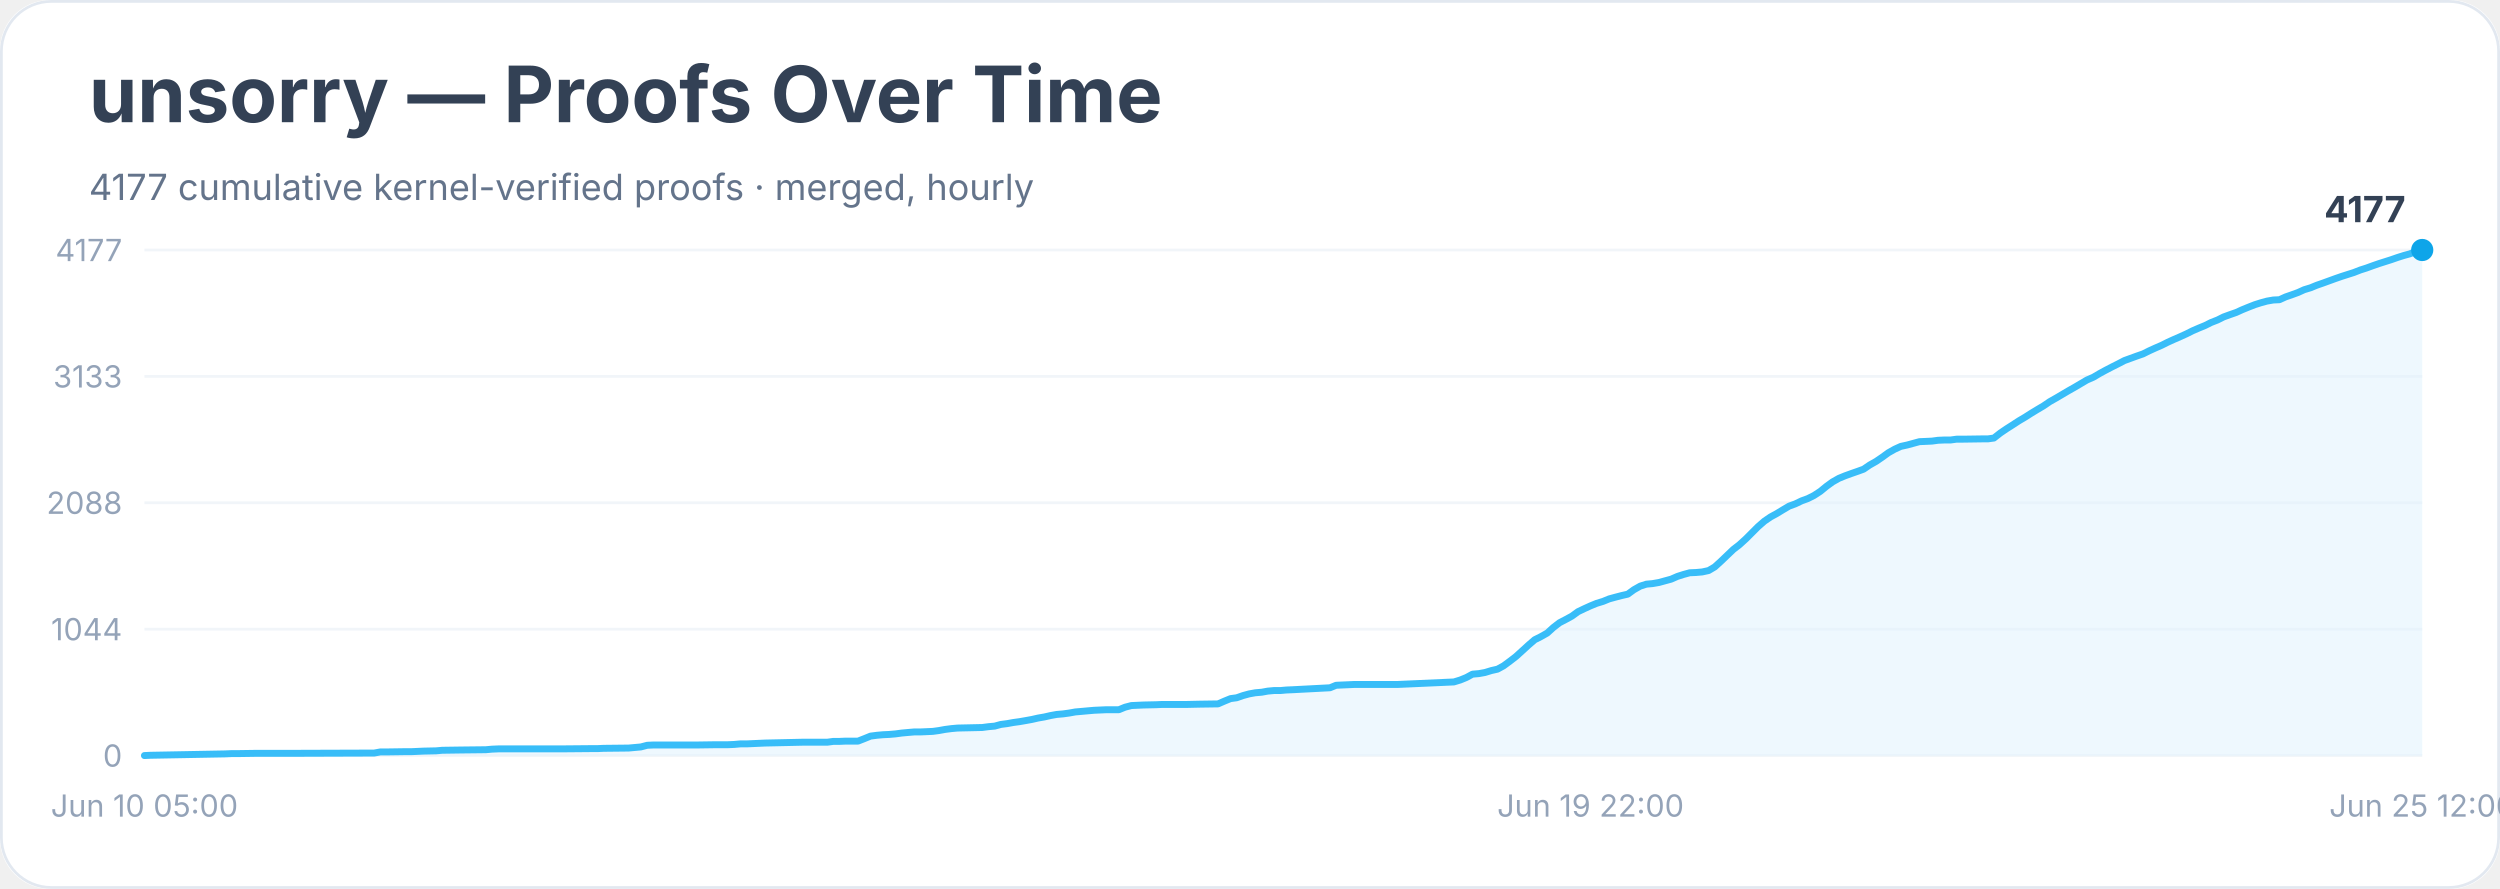
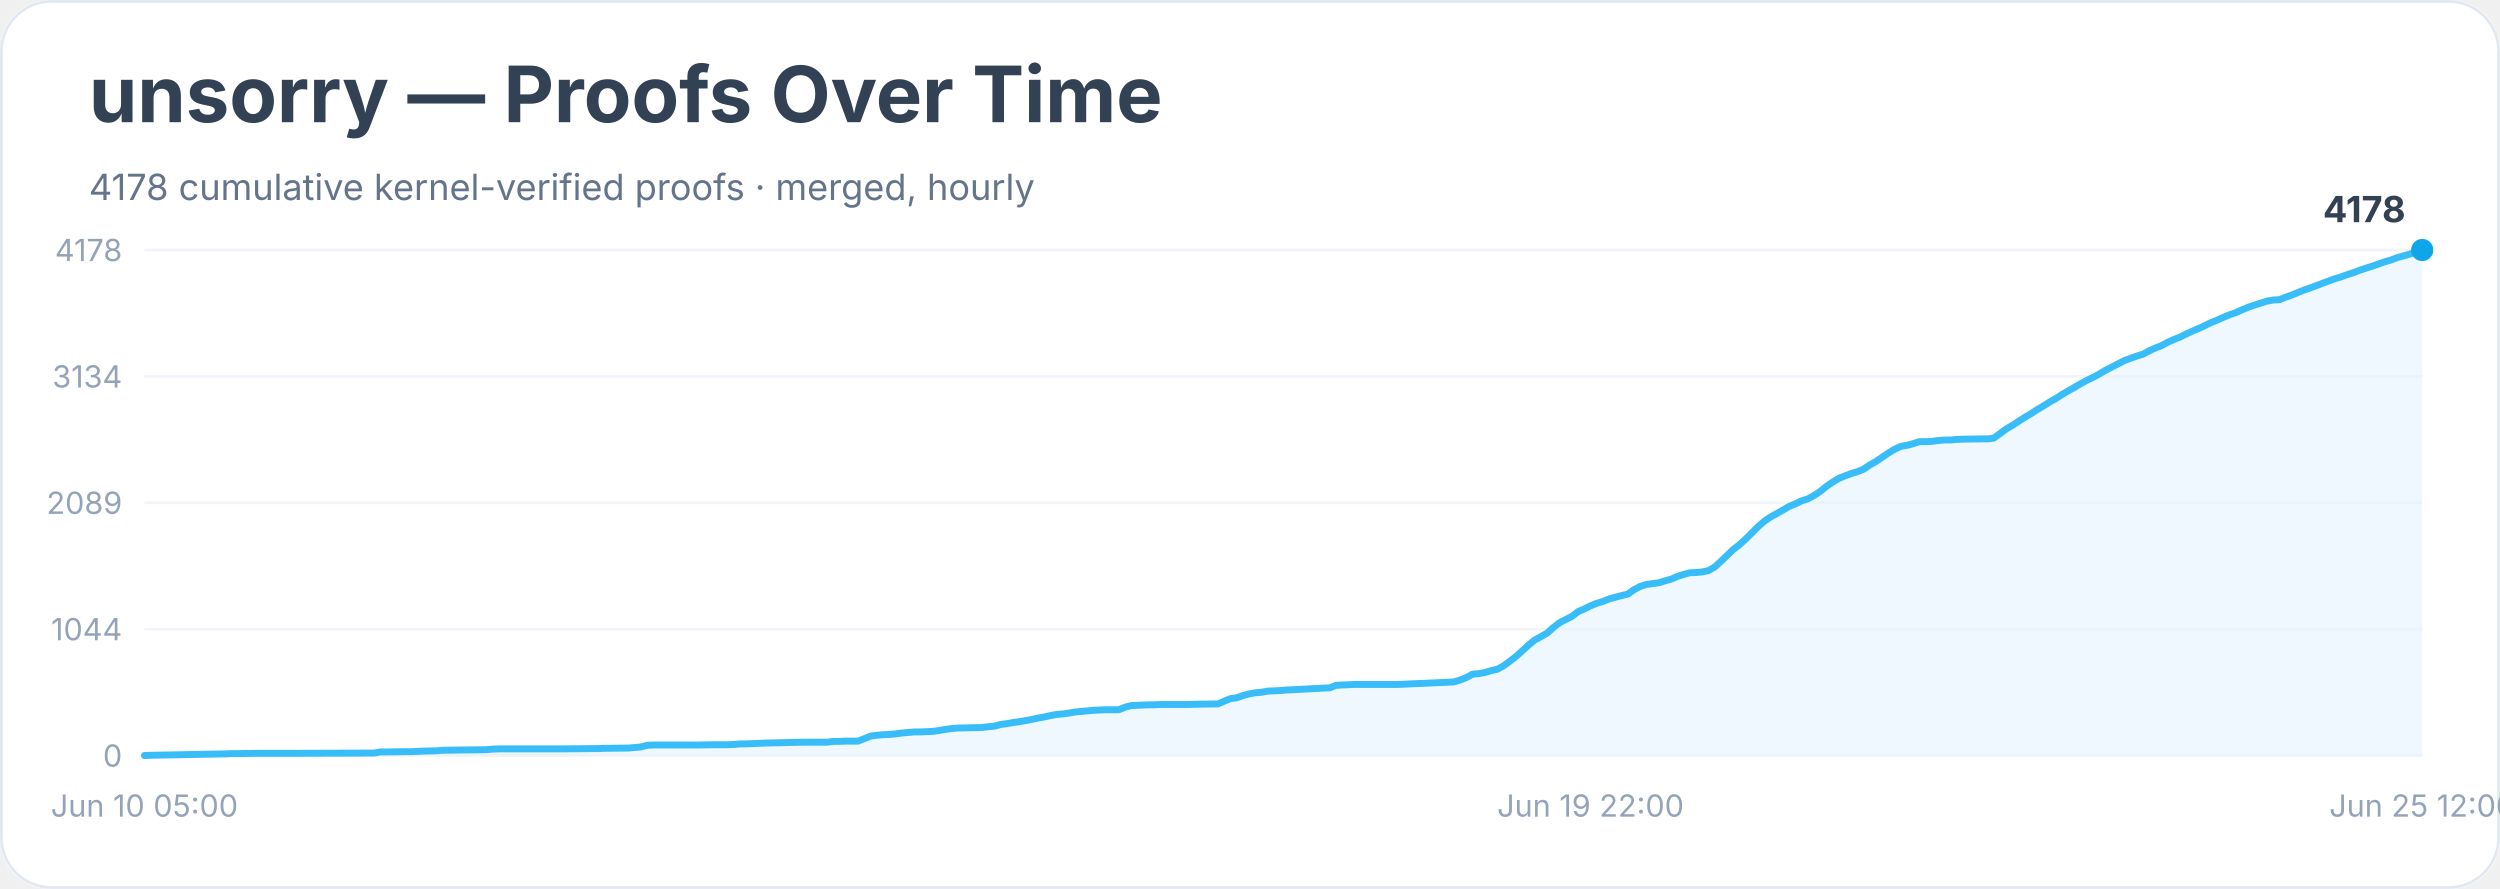
<svg xmlns="http://www.w3.org/2000/svg" width="900" height="320" viewBox="0 0 900 320" role="img" aria-labelledby="title desc">
  <rect width="900" height="100%" rx="18" fill="#ffffff" />
  <rect x="0.5" y="0.5" width="899" height="319" rx="18" fill="none" stroke="#e2e8f0" />
  <text x="32" y="44" font-family="Inter, system-ui, sans-serif" font-size="28" font-weight="700" fill="#334155">unsorry — Proofs Over Time</text>
-   <text x="32" y="72" font-family="Inter, system-ui, sans-serif" font-size="13" fill="#64748b">4177 cumulative kernel-verified proofs · merged, hourly</text>
+   <text x="32" y="72" font-family="Inter, system-ui, sans-serif" font-size="13" fill="#64748b">4178 cumulative kernel-verified proofs · merged, hourly</text>
  <line x1="52" y1="272.0" x2="872" y2="272.0" stroke="#f1f5f9" />
  <text x="44" y="276.0" text-anchor="end" font-family="Inter, system-ui, sans-serif" font-size="11" fill="#94a3b8">0</text>
  <line x1="52" y1="226.5" x2="872" y2="226.5" stroke="#f1f5f9" />
  <text x="44" y="230.5" text-anchor="end" font-family="Inter, system-ui, sans-serif" font-size="11" fill="#94a3b8">1044</text>
  <line x1="52" y1="181.0" x2="872" y2="181.0" stroke="#f1f5f9" />
-   <text x="44" y="185.0" text-anchor="end" font-family="Inter, system-ui, sans-serif" font-size="11" fill="#94a3b8">2088</text>
+   <text x="44" y="185.0" text-anchor="end" font-family="Inter, system-ui, sans-serif" font-size="11" fill="#94a3b8">2089</text>
  <line x1="52" y1="135.5" x2="872" y2="135.5" stroke="#f1f5f9" />
-   <text x="44" y="139.5" text-anchor="end" font-family="Inter, system-ui, sans-serif" font-size="11" fill="#94a3b8">3133</text>
+   <text x="44" y="139.5" text-anchor="end" font-family="Inter, system-ui, sans-serif" font-size="11" fill="#94a3b8">3134</text>
  <line x1="52" y1="90.0" x2="872" y2="90.0" stroke="#f1f5f9" />
-   <text x="44" y="94.0" text-anchor="end" font-family="Inter, system-ui, sans-serif" font-size="11" fill="#94a3b8">4177</text>
-   <polygon points="52.0,272.0 52.0,272.0 54.2,271.9 81.0,271.4 83.3,271.3 85.5,271.3 92.2,271.2 105.6,271.2 134.7,271.1 136.9,270.7 139.1,270.7 145.8,270.6 148.1,270.6 150.3,270.5 152.5,270.4 157.0,270.3 159.2,270.1 166.0,270.0 174.9,269.9 177.1,269.7 179.4,269.6 197.2,269.6 201.7,269.6 212.9,269.5 215.1,269.5 217.3,269.4 226.3,269.3 228.5,269.1 230.7,268.9 233.0,268.3 235.2,268.2 250.9,268.2 257.6,268.1 262.0,268.1 264.3,268.0 266.5,267.8 268.7,267.8 271.0,267.7 273.2,267.6 275.4,267.5 284.4,267.3 288.8,267.2 297.8,267.2 300.0,266.9 302.2,266.9 304.5,266.8 308.9,266.8 311.2,265.9 313.4,265.0 315.7,264.7 317.9,264.5 320.1,264.4 322.4,264.2 324.6,263.9 326.8,263.7 329.1,263.5 331.3,263.5 335.8,263.3 338.0,263.0 340.2,262.6 342.5,262.3 344.7,262.1 349.2,262.0 353.6,261.9 355.9,261.6 358.1,261.4 360.3,260.8 362.6,260.5 364.8,260.1 367.0,259.8 369.3,259.4 371.5,259.0 373.7,258.5 376.0,258.1 378.2,257.6 380.4,257.2 382.7,257.0 384.9,256.7 387.1,256.3 389.4,256.1 391.6,255.9 393.9,255.7 396.1,255.6 398.3,255.5 402.8,255.5 405.0,254.6 407.3,254.0 409.5,253.9 411.7,253.8 416.2,253.7 418.4,253.6 427.4,253.6 431.8,253.5 438.5,253.4 440.8,252.4 443.0,251.5 445.2,251.2 447.5,250.4 449.7,249.8 451.9,249.4 454.2,249.2 456.4,248.8 458.6,248.6 460.9,248.6 463.1,248.4 465.4,248.3 478.8,247.6 481.0,246.7 483.2,246.6 485.5,246.5 487.7,246.4 503.3,246.4 523.4,245.5 525.7,244.8 527.9,243.9 530.1,242.7 532.4,242.5 534.6,242.1 536.9,241.4 539.1,240.9 541.3,239.7 543.6,238.0 545.8,236.3 548.0,234.3 550.3,232.2 552.5,230.3 554.7,229.2 557.0,227.9 559.2,225.9 561.4,224.2 563.7,223.0 565.9,221.8 568.1,220.2 570.4,219.1 572.6,218.1 574.8,217.2 577.1,216.5 579.3,215.6 581.5,215.0 583.8,214.4 586.0,213.9 588.2,212.3 590.5,211.0 592.7,210.3 594.9,210.1 597.2,209.7 599.4,209.1 601.6,208.5 603.9,207.5 606.1,206.8 608.3,206.2 610.6,206.1 612.8,205.9 615.1,205.4 617.3,204.1 619.5,202.1 621.8,199.9 624.0,197.8 626.2,196.1 628.5,194.0 630.7,191.8 632.9,189.6 635.2,187.6 637.4,186.1 639.6,184.9 641.9,183.5 644.1,182.2 646.3,181.4 648.6,180.3 650.8,179.5 653.0,178.4 655.3,176.9 657.5,175.1 659.7,173.5 662.0,172.2 664.2,171.3 666.4,170.5 668.7,169.7 670.9,168.9 673.1,167.4 675.4,166.1 677.6,164.6 679.8,163.0 682.1,161.7 684.3,160.7 686.6,160.2 688.8,159.6 691.0,159.0 693.3,158.9 695.5,158.8 697.7,158.5 700.0,158.4 702.2,158.4 704.4,158.1 706.7,158.1 713.4,158.0 715.6,158.0 717.8,157.7 720.1,155.9 722.3,154.4 724.5,153.0 726.8,151.5 729.0,150.2 731.2,148.8 733.5,147.4 735.7,146.1 737.9,144.6 740.2,143.3 742.4,142.0 744.6,140.7 746.9,139.4 749.1,138.1 751.3,136.8 753.6,135.8 755.8,134.5 758.0,133.3 760.3,132.1 762.5,131.0 764.8,129.8 767.0,129.0 769.2,128.2 771.5,127.4 773.7,126.3 775.9,125.3 778.2,124.3 780.4,123.2 782.6,122.2 784.9,121.2 787.1,120.2 789.3,119.1 791.6,118.1 793.8,117.2 796.0,116.1 798.3,115.2 800.5,114.1 802.7,113.3 805.0,112.5 807.2,111.5 809.4,110.6 811.7,109.7 813.9,109.0 816.1,108.4 818.4,108.0 820.6,107.9 822.8,106.9 825.1,106.1 827.3,105.3 829.5,104.3 831.8,103.6 834.0,102.7 836.3,101.9 838.5,101.1 840.7,100.3 843.0,99.5 845.2,98.8 847.4,98.1 849.7,97.2 851.9,96.5 854.1,95.7 856.4,94.9 858.6,94.2 860.8,93.5 863.1,92.7 865.3,92.0 867.5,91.4 869.8,90.5 872.0,90.0 872.0,272.0" fill="#e0f2fe" opacity="0.55" />
-   <polyline points="52.0,272.0 54.2,271.9 81.0,271.4 83.3,271.3 85.5,271.3 92.2,271.2 105.6,271.2 134.7,271.1 136.9,270.7 139.1,270.7 145.8,270.6 148.1,270.6 150.3,270.5 152.5,270.4 157.0,270.3 159.2,270.1 166.0,270.0 174.9,269.9 177.1,269.7 179.4,269.6 197.2,269.6 201.7,269.6 212.9,269.5 215.1,269.5 217.3,269.4 226.3,269.3 228.5,269.1 230.7,268.9 233.0,268.3 235.2,268.2 250.9,268.2 257.6,268.1 262.0,268.1 264.3,268.0 266.5,267.8 268.7,267.8 271.0,267.7 273.2,267.6 275.4,267.5 284.4,267.3 288.8,267.2 297.8,267.2 300.0,266.9 302.2,266.9 304.5,266.8 308.9,266.8 311.2,265.9 313.4,265.0 315.7,264.7 317.9,264.5 320.1,264.4 322.4,264.2 324.6,263.9 326.8,263.7 329.1,263.5 331.3,263.5 335.8,263.3 338.0,263.0 340.2,262.6 342.5,262.3 344.7,262.1 349.2,262.0 353.6,261.9 355.9,261.6 358.1,261.4 360.3,260.8 362.6,260.5 364.8,260.1 367.0,259.8 369.3,259.4 371.5,259.0 373.7,258.5 376.0,258.1 378.2,257.6 380.4,257.2 382.7,257.0 384.9,256.7 387.1,256.3 389.4,256.1 391.6,255.9 393.9,255.7 396.1,255.6 398.3,255.5 402.8,255.5 405.0,254.6 407.3,254.0 409.5,253.9 411.7,253.8 416.2,253.7 418.4,253.6 427.4,253.6 431.8,253.5 438.5,253.4 440.8,252.4 443.0,251.5 445.2,251.2 447.5,250.4 449.7,249.8 451.9,249.4 454.2,249.2 456.4,248.8 458.6,248.6 460.9,248.6 463.1,248.4 465.4,248.3 478.8,247.6 481.0,246.7 483.2,246.6 485.5,246.5 487.7,246.4 503.3,246.4 523.4,245.5 525.7,244.8 527.9,243.9 530.1,242.7 532.4,242.5 534.6,242.1 536.9,241.4 539.1,240.9 541.3,239.7 543.6,238.0 545.8,236.3 548.0,234.3 550.3,232.2 552.5,230.3 554.7,229.2 557.0,227.9 559.2,225.9 561.4,224.2 563.7,223.0 565.9,221.8 568.1,220.2 570.4,219.1 572.6,218.1 574.8,217.2 577.1,216.5 579.3,215.6 581.5,215.0 583.8,214.4 586.0,213.9 588.2,212.3 590.5,211.0 592.7,210.3 594.9,210.1 597.2,209.7 599.4,209.1 601.6,208.5 603.9,207.5 606.1,206.8 608.3,206.2 610.6,206.1 612.8,205.9 615.1,205.4 617.3,204.1 619.5,202.1 621.8,199.9 624.0,197.8 626.2,196.1 628.5,194.0 630.7,191.8 632.9,189.6 635.2,187.6 637.4,186.1 639.6,184.9 641.9,183.5 644.1,182.2 646.3,181.4 648.6,180.3 650.8,179.5 653.0,178.4 655.3,176.9 657.5,175.1 659.7,173.5 662.0,172.2 664.2,171.3 666.4,170.5 668.7,169.7 670.9,168.9 673.1,167.4 675.4,166.1 677.6,164.6 679.8,163.0 682.1,161.7 684.3,160.7 686.6,160.2 688.8,159.6 691.0,159.0 693.3,158.9 695.5,158.8 697.7,158.5 700.0,158.4 702.2,158.4 704.4,158.1 706.7,158.1 713.4,158.0 715.6,158.0 717.8,157.7 720.1,155.9 722.3,154.4 724.5,153.0 726.8,151.5 729.0,150.2 731.2,148.8 733.5,147.4 735.7,146.1 737.9,144.6 740.2,143.3 742.4,142.0 744.6,140.7 746.9,139.4 749.1,138.1 751.3,136.8 753.6,135.8 755.8,134.5 758.0,133.3 760.3,132.1 762.5,131.0 764.8,129.8 767.0,129.0 769.2,128.2 771.5,127.4 773.7,126.3 775.9,125.3 778.2,124.3 780.4,123.2 782.6,122.2 784.9,121.2 787.1,120.2 789.3,119.1 791.6,118.1 793.8,117.2 796.0,116.1 798.3,115.2 800.5,114.1 802.7,113.3 805.0,112.5 807.2,111.5 809.4,110.6 811.7,109.7 813.9,109.0 816.1,108.4 818.4,108.0 820.6,107.9 822.8,106.9 825.1,106.1 827.3,105.3 829.5,104.3 831.8,103.6 834.0,102.7 836.3,101.9 838.5,101.1 840.7,100.3 843.0,99.5 845.2,98.8 847.4,98.1 849.7,97.2 851.9,96.5 854.1,95.7 856.4,94.9 858.6,94.2 860.8,93.5 863.1,92.7 865.3,92.0 867.5,91.4 869.8,90.5 872.0,90.0" fill="none" stroke="#38bdf8" stroke-width="2.5" stroke-linejoin="round" stroke-linecap="round" />
+   <text x="44" y="94.0" text-anchor="end" font-family="Inter, system-ui, sans-serif" font-size="11" fill="#94a3b8">4178</text>
+   <polygon points="52.0,272.0 52.0,272.0 54.2,271.9 81.0,271.4 83.3,271.3 85.5,271.3 92.2,271.2 105.6,271.2 134.7,271.1 136.9,270.7 139.1,270.7 145.8,270.6 148.1,270.6 150.3,270.5 152.5,270.4 157.0,270.3 159.2,270.1 166.0,270.0 174.9,269.9 177.1,269.7 179.4,269.6 197.2,269.6 201.7,269.6 212.9,269.5 215.1,269.5 217.3,269.4 226.3,269.3 228.5,269.1 230.7,268.9 233.0,268.3 235.2,268.2 250.9,268.2 257.6,268.1 262.0,268.1 264.3,268.0 266.5,267.8 268.7,267.8 271.0,267.7 273.2,267.6 275.4,267.5 284.4,267.3 288.8,267.2 297.8,267.2 300.0,266.9 302.2,266.9 304.5,266.8 308.9,266.8 311.2,265.9 313.4,265.0 315.7,264.7 317.9,264.5 320.1,264.4 322.4,264.2 324.6,263.9 326.8,263.7 329.1,263.5 331.3,263.5 335.8,263.3 338.0,263.0 340.2,262.6 342.5,262.3 344.7,262.1 349.2,262.0 353.6,261.9 355.9,261.6 358.1,261.4 360.3,260.8 362.6,260.5 364.8,260.1 367.0,259.8 369.3,259.4 371.5,259.0 373.7,258.5 376.0,258.1 378.2,257.6 380.4,257.2 382.7,257.0 384.9,256.7 387.1,256.3 389.4,256.1 391.6,255.9 393.9,255.7 396.1,255.6 398.3,255.5 402.8,255.5 405.0,254.6 407.3,254.0 409.5,253.9 411.7,253.8 416.2,253.7 418.4,253.6 427.4,253.6 431.8,253.5 438.5,253.4 440.8,252.4 443.0,251.5 445.2,251.2 447.5,250.4 449.7,249.8 451.9,249.4 454.2,249.2 456.4,248.8 458.6,248.7 460.9,248.6 463.1,248.4 465.4,248.3 478.8,247.6 481.0,246.7 483.2,246.6 485.5,246.5 487.7,246.4 503.3,246.4 523.4,245.5 525.7,244.8 527.9,243.9 530.1,242.7 532.4,242.5 534.6,242.1 536.9,241.4 539.1,240.9 541.3,239.7 543.6,238.0 545.8,236.3 548.0,234.3 550.3,232.2 552.5,230.4 554.7,229.2 557.0,227.9 559.2,225.9 561.4,224.2 563.7,223.0 565.9,221.9 568.1,220.2 570.4,219.2 572.6,218.1 574.8,217.2 577.1,216.5 579.3,215.6 581.5,215.0 583.8,214.4 586.0,213.9 588.2,212.3 590.5,211.1 592.7,210.4 594.9,210.1 597.2,209.8 599.4,209.1 601.6,208.5 603.9,207.5 606.1,206.8 608.3,206.2 610.6,206.1 612.8,205.9 615.1,205.4 617.3,204.1 619.5,202.1 621.8,199.9 624.0,197.8 626.2,196.1 628.5,194.0 630.7,191.8 632.9,189.6 635.2,187.6 637.4,186.1 639.6,184.9 641.9,183.6 644.1,182.3 646.3,181.4 648.6,180.3 650.8,179.6 653.0,178.4 655.3,176.9 657.5,175.1 659.7,173.6 662.0,172.2 664.2,171.3 666.4,170.5 668.7,169.8 670.9,168.9 673.1,167.4 675.4,166.1 677.6,164.6 679.8,163.1 682.1,161.7 684.3,160.7 686.6,160.3 688.8,159.7 691.0,159.0 693.3,159.0 695.5,158.9 697.7,158.6 700.0,158.4 702.2,158.4 704.4,158.2 706.7,158.1 713.4,158.0 715.6,158.0 717.8,157.7 720.1,156.0 722.3,154.4 724.5,153.1 726.8,151.6 729.0,150.2 731.2,148.9 733.5,147.4 735.7,146.1 737.9,144.7 740.2,143.4 742.4,142.0 744.6,140.7 746.9,139.4 749.1,138.1 751.3,136.9 753.6,135.8 755.8,134.6 758.0,133.3 760.3,132.1 762.5,131.0 764.8,129.8 767.0,129.0 769.2,128.2 771.5,127.5 773.7,126.3 775.9,125.3 778.2,124.4 780.4,123.2 782.6,122.2 784.9,121.3 787.1,120.2 789.3,119.2 791.6,118.2 793.8,117.2 796.0,116.1 798.3,115.2 800.5,114.2 802.7,113.3 805.0,112.5 807.2,111.5 809.4,110.6 811.7,109.8 813.9,109.1 816.1,108.4 818.4,108.0 820.6,107.9 822.8,107.0 825.1,106.2 827.3,105.3 829.5,104.4 831.8,103.6 834.0,102.8 836.3,101.9 838.5,101.1 840.7,100.3 843.0,99.6 845.2,98.8 847.4,98.1 849.7,97.2 851.9,96.5 854.1,95.8 856.4,95.0 858.6,94.2 860.8,93.6 863.1,92.7 865.3,92.1 867.5,91.5 869.8,90.6 872.0,90.0 872.0,272.0" fill="#e0f2fe" opacity="0.55" />
+   <polyline points="52.0,272.0 54.2,271.9 81.0,271.4 83.3,271.3 85.5,271.3 92.2,271.2 105.6,271.2 134.7,271.1 136.9,270.7 139.1,270.7 145.8,270.6 148.1,270.6 150.3,270.5 152.5,270.4 157.0,270.3 159.2,270.1 166.0,270.0 174.9,269.9 177.1,269.7 179.4,269.6 197.2,269.6 201.7,269.6 212.9,269.5 215.1,269.5 217.3,269.4 226.3,269.3 228.5,269.1 230.7,268.9 233.0,268.3 235.2,268.2 250.9,268.2 257.6,268.1 262.0,268.1 264.3,268.0 266.5,267.8 268.7,267.8 271.0,267.7 273.2,267.6 275.4,267.5 284.4,267.3 288.8,267.2 297.8,267.2 300.0,266.9 302.2,266.9 304.5,266.8 308.9,266.8 311.2,265.9 313.4,265.0 315.7,264.7 317.9,264.5 320.1,264.4 322.4,264.2 324.6,263.9 326.8,263.7 329.1,263.5 331.3,263.5 335.8,263.3 338.0,263.0 340.2,262.6 342.5,262.3 344.7,262.1 349.2,262.0 353.6,261.9 355.9,261.6 358.1,261.4 360.3,260.8 362.6,260.5 364.8,260.1 367.0,259.8 369.3,259.4 371.5,259.0 373.7,258.5 376.0,258.1 378.2,257.6 380.4,257.2 382.7,257.0 384.9,256.7 387.1,256.3 389.4,256.1 391.6,255.9 393.9,255.7 396.1,255.6 398.3,255.5 402.8,255.5 405.0,254.6 407.3,254.0 409.5,253.9 411.7,253.8 416.2,253.7 418.4,253.6 427.4,253.6 431.8,253.5 438.5,253.4 440.8,252.4 443.0,251.5 445.2,251.2 447.5,250.4 449.7,249.8 451.9,249.4 454.2,249.2 456.4,248.8 458.6,248.7 460.9,248.6 463.1,248.4 465.4,248.3 478.8,247.6 481.0,246.7 483.2,246.6 485.5,246.5 487.7,246.4 503.3,246.4 523.4,245.5 525.7,244.8 527.9,243.9 530.1,242.7 532.4,242.5 534.6,242.1 536.9,241.4 539.1,240.9 541.3,239.7 543.6,238.0 545.8,236.3 548.0,234.3 550.3,232.2 552.5,230.4 554.7,229.2 557.0,227.9 559.2,225.9 561.4,224.2 563.7,223.0 565.9,221.9 568.1,220.2 570.4,219.2 572.6,218.1 574.8,217.2 577.1,216.5 579.3,215.6 581.5,215.0 583.8,214.4 586.0,213.9 588.2,212.3 590.5,211.1 592.7,210.4 594.9,210.1 597.2,209.8 599.4,209.1 601.6,208.5 603.9,207.5 606.1,206.8 608.3,206.2 610.6,206.1 612.8,205.9 615.1,205.4 617.3,204.1 619.5,202.1 621.8,199.9 624.0,197.8 626.2,196.1 628.5,194.0 630.7,191.8 632.9,189.6 635.2,187.6 637.4,186.1 639.6,184.9 641.9,183.6 644.1,182.3 646.3,181.4 648.6,180.3 650.8,179.6 653.0,178.4 655.3,176.9 657.5,175.1 659.7,173.6 662.0,172.2 664.2,171.3 666.4,170.5 668.7,169.8 670.9,168.9 673.1,167.4 675.4,166.1 677.6,164.6 679.8,163.1 682.1,161.7 684.3,160.7 686.6,160.3 688.8,159.7 691.0,159.0 693.3,159.0 695.5,158.9 697.7,158.6 700.0,158.4 702.2,158.4 704.4,158.2 706.7,158.1 713.4,158.0 715.6,158.0 717.8,157.7 720.1,156.0 722.3,154.4 724.5,153.1 726.8,151.6 729.0,150.2 731.2,148.9 733.5,147.4 735.7,146.1 737.9,144.7 740.2,143.4 742.4,142.0 744.6,140.7 746.9,139.4 749.1,138.1 751.3,136.9 753.6,135.8 755.8,134.6 758.0,133.3 760.3,132.1 762.5,131.0 764.8,129.8 767.0,129.0 769.2,128.2 771.5,127.5 773.7,126.3 775.9,125.3 778.2,124.4 780.4,123.2 782.6,122.2 784.9,121.3 787.1,120.2 789.3,119.2 791.6,118.2 793.8,117.2 796.0,116.1 798.3,115.2 800.5,114.2 802.7,113.3 805.0,112.5 807.2,111.5 809.4,110.6 811.7,109.8 813.9,109.1 816.1,108.4 818.4,108.0 820.6,107.9 822.8,107.0 825.1,106.2 827.3,105.3 829.5,104.4 831.8,103.6 834.0,102.8 836.3,101.9 838.5,101.1 840.7,100.3 843.0,99.6 845.2,98.8 847.4,98.1 849.7,97.2 851.9,96.5 854.1,95.8 856.4,95.0 858.6,94.2 860.8,93.6 863.1,92.7 865.3,92.1 867.5,91.5 869.8,90.6 872.0,90.0" fill="none" stroke="#38bdf8" stroke-width="2.5" stroke-linejoin="round" stroke-linecap="round" />
  <circle cx="872.0" cy="90.0" r="4" fill="#0ea5e9" />
-   <text x="866.0" y="80.0" text-anchor="end" font-family="Inter, system-ui, sans-serif" font-size="13" font-weight="700" fill="#334155">4177</text>
+   <text x="866.0" y="80.0" text-anchor="end" font-family="Inter, system-ui, sans-serif" font-size="13" font-weight="700" fill="#334155">4178</text>
  <text x="52.0" y="294" text-anchor="middle" font-family="Inter, system-ui, sans-serif" font-size="11" fill="#94a3b8">Jun 10 05:00</text>
  <text x="572.6" y="294" text-anchor="middle" font-family="Inter, system-ui, sans-serif" font-size="11" fill="#94a3b8">Jun 19 22:00</text>
  <text x="872.0" y="294" text-anchor="middle" font-family="Inter, system-ui, sans-serif" font-size="11" fill="#94a3b8">Jun 25 12:00</text>
</svg>
